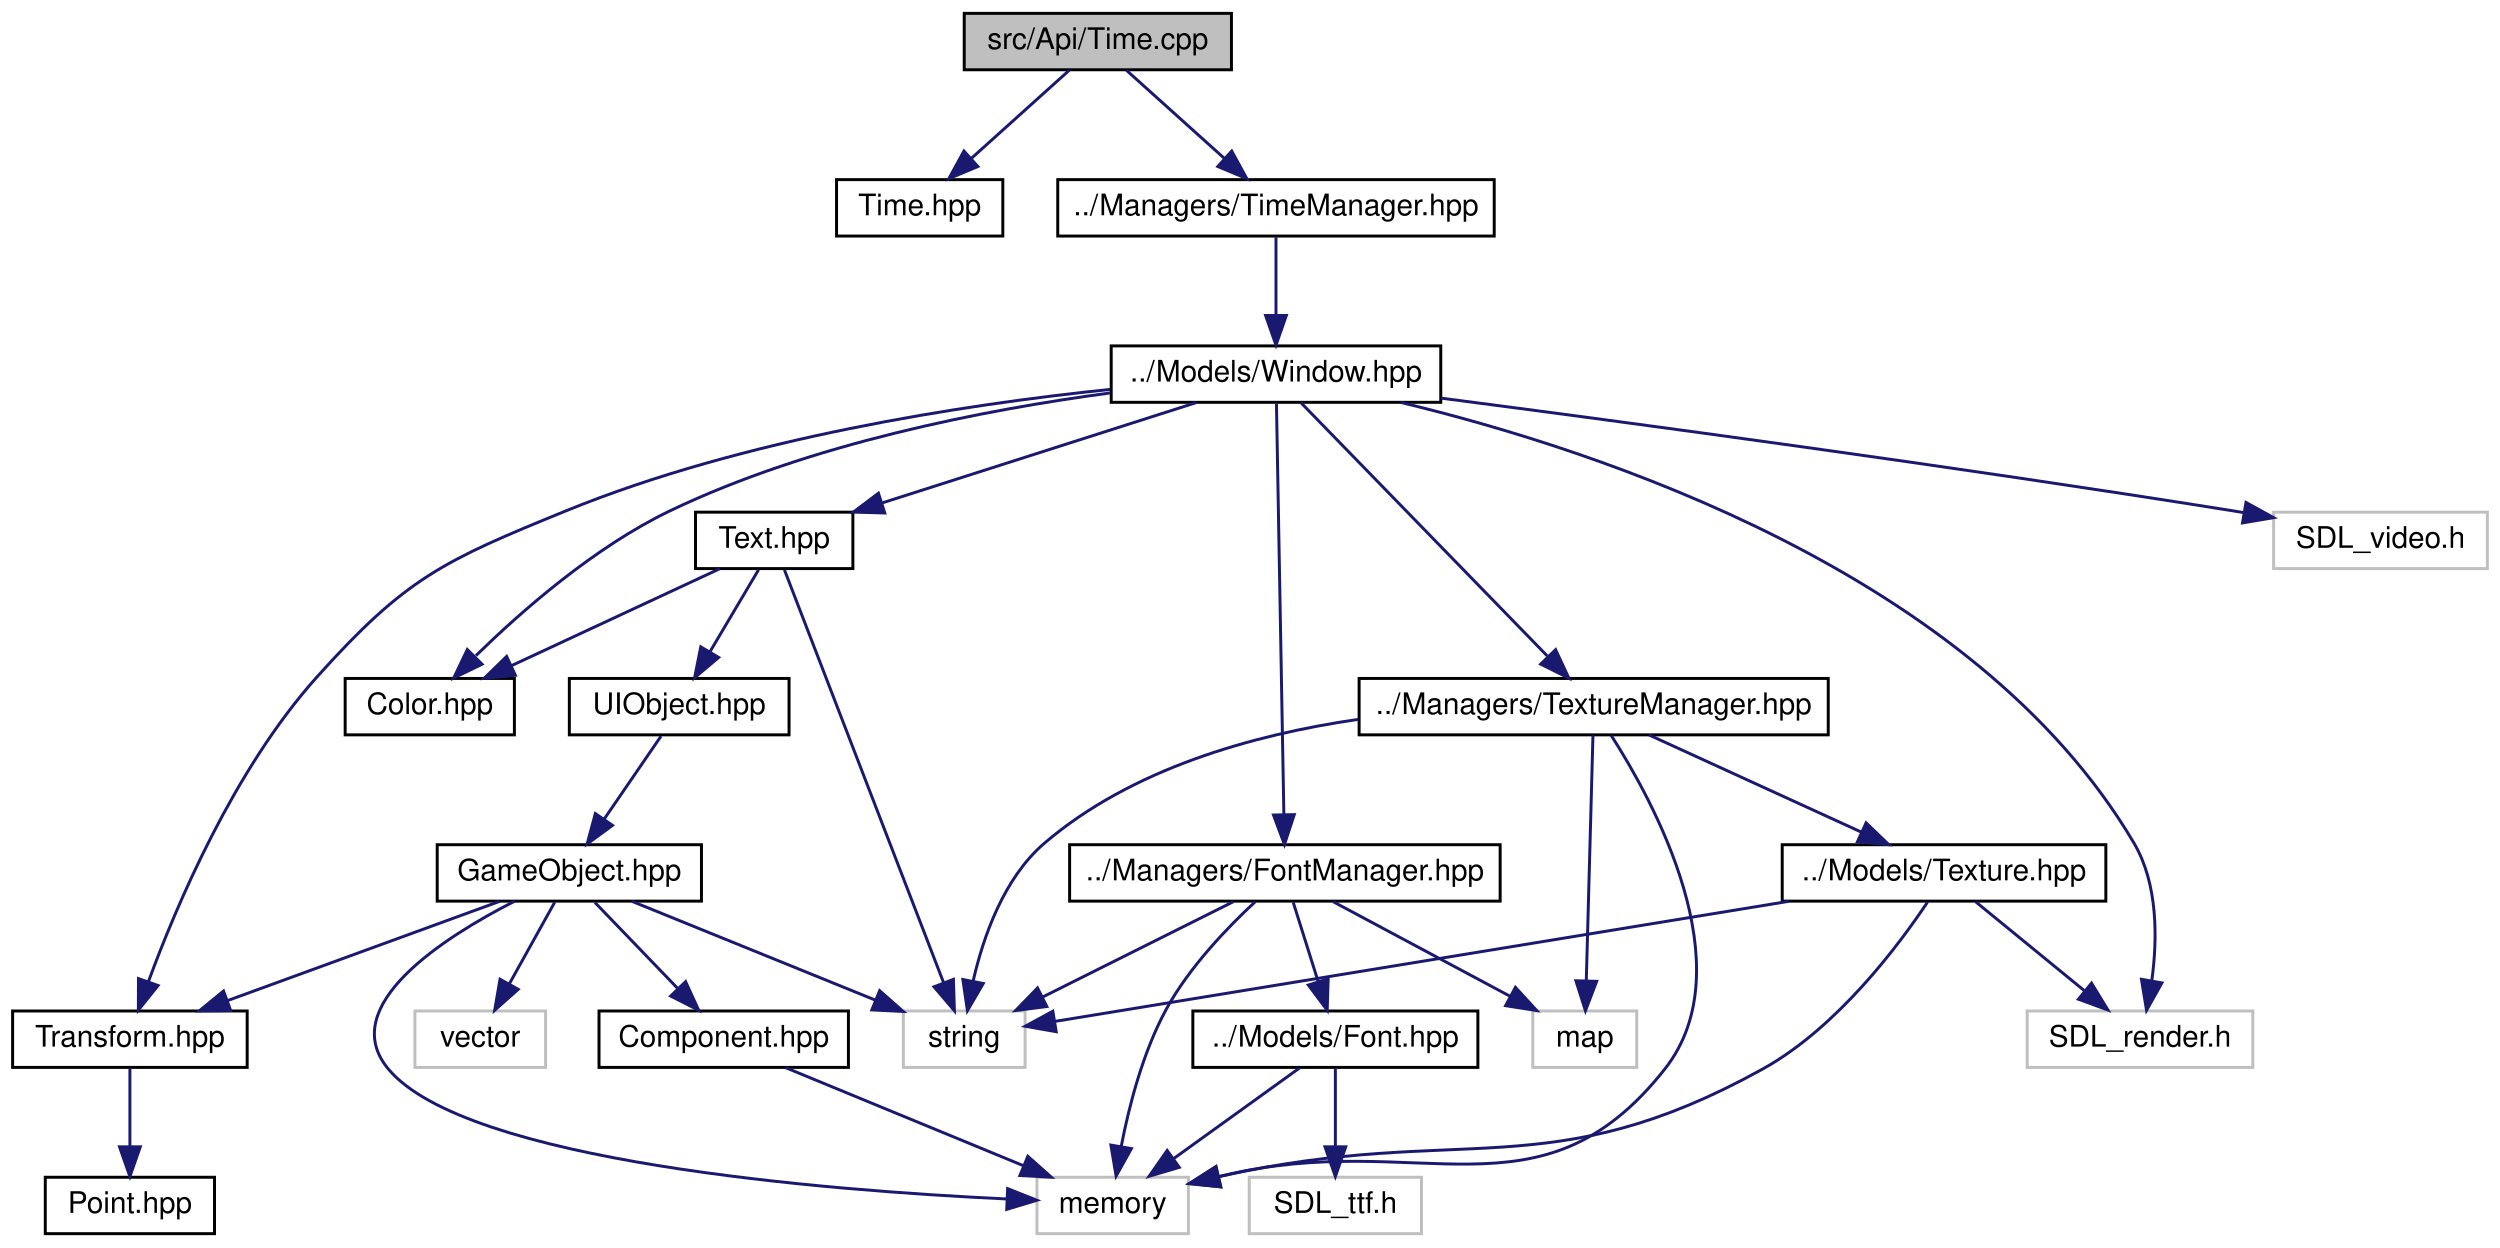
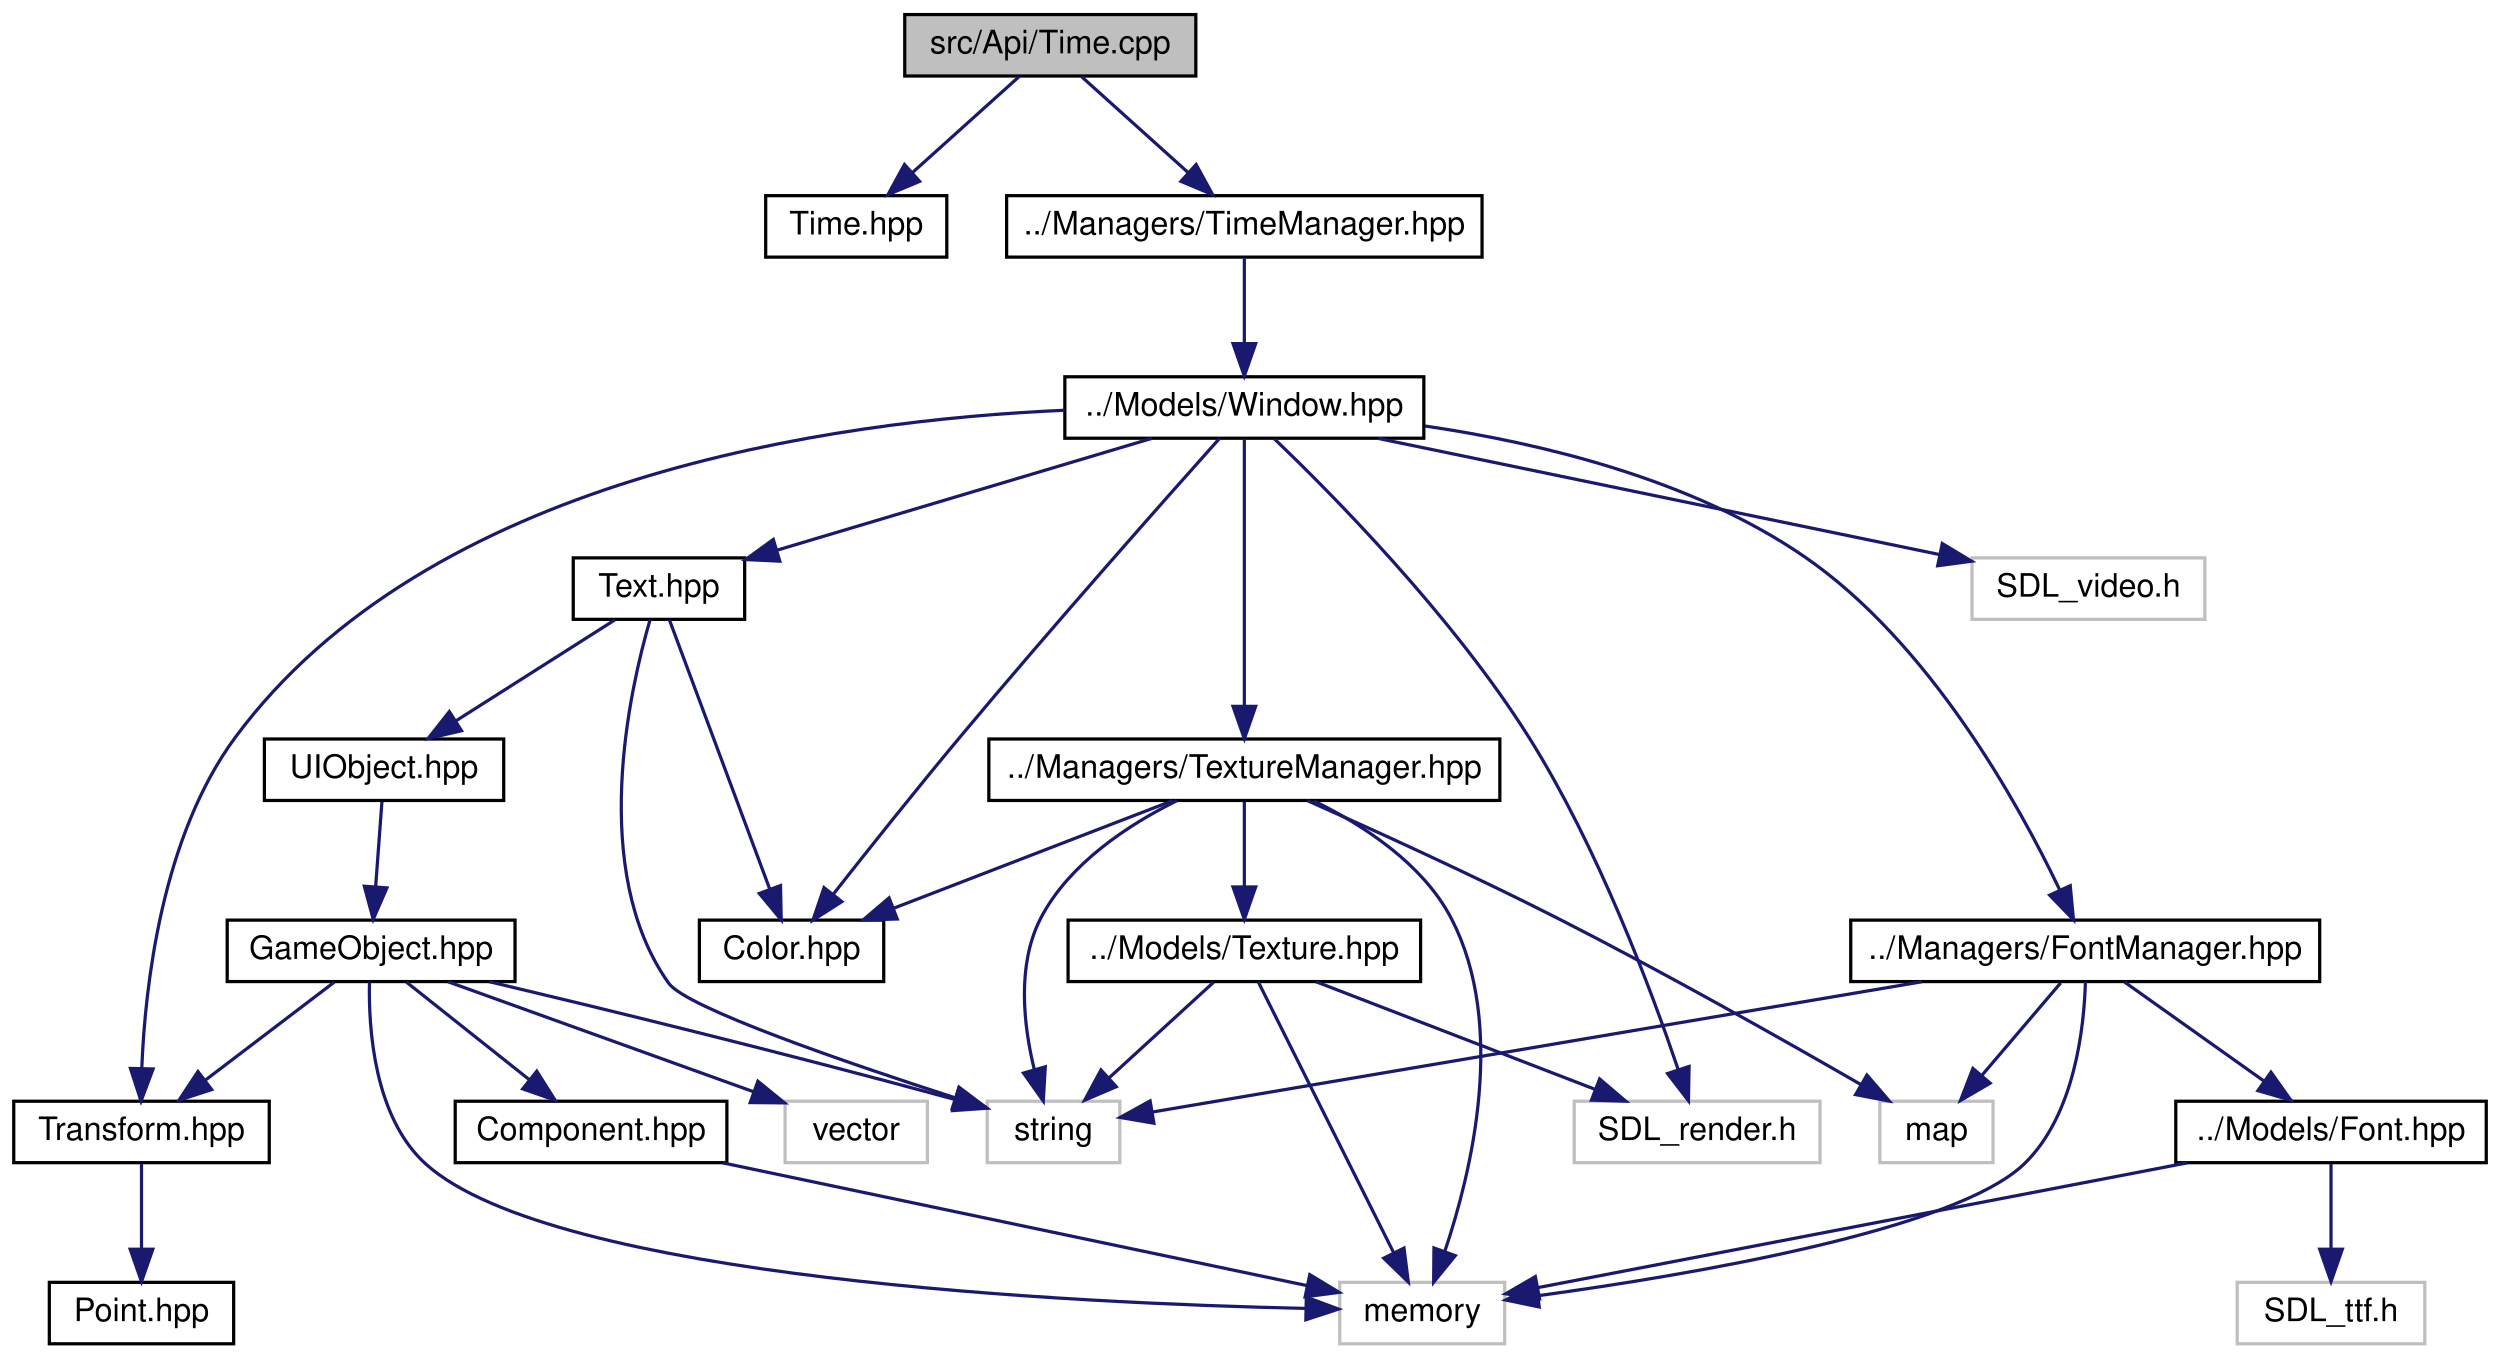
- <svg xmlns="http://www.w3.org/2000/svg" xmlns:xlink="http://www.w3.org/1999/xlink" width="842pt" height="420pt" viewBox="0.00 0.00 841.50 420.00">
+ <svg xmlns="http://www.w3.org/2000/svg" xmlns:xlink="http://www.w3.org/1999/xlink" width="773pt" height="420pt" viewBox="0.00 0.00 772.50 420.00">
  <g id="graph0" class="graph" transform="scale(1 1) rotate(0) translate(4 416)">
    <g id="node1" class="node">
      <g id="a_node1">
        <a xlink:title=" ">
-           <polygon fill="#bfbfbf" stroke="black" points="320.5,-392.5 320.5,-411.5 410.5,-411.5 410.5,-392.5 320.5,-392.5" />
-           <text text-anchor="middle" x="365.5" y="-399.5" font-family="Helvetica,sans-Serif" font-size="10.00">src/Api/Time.cpp</text>
+           <polygon fill="#bfbfbf" stroke="black" points="275.5,-392.5 275.5,-411.5 365.5,-411.5 365.5,-392.5 275.5,-392.5" />
+           <text text-anchor="middle" x="320.5" y="-399.5" font-family="Helvetica,sans-Serif" font-size="10.00">src/Api/Time.cpp</text>
        </a>
      </g>
    </g>
    <g id="node2" class="node">
      <g id="a_node2">
        <a xlink:href="Time_8hpp.html" target="_top" xlink:title=" ">
-           <polygon fill="none" stroke="black" points="277.5,-336.5 277.5,-355.5 333.5,-355.5 333.5,-336.5 277.5,-336.5" />
-           <text text-anchor="middle" x="305.5" y="-343.5" font-family="Helvetica,sans-Serif" font-size="10.00">Time.hpp</text>
+           <polygon fill="none" stroke="black" points="232.5,-336.5 232.5,-355.5 288.5,-355.5 288.5,-336.5 232.5,-336.5" />
+           <text text-anchor="middle" x="260.5" y="-343.5" font-family="Helvetica,sans-Serif" font-size="10.00">Time.hpp</text>
        </a>
      </g>
    </g>
    <g id="edge1" class="edge">
-       <path fill="none" stroke="midnightblue" d="M355.86,-392.32C346.99,-384.34 333.63,-372.31 322.89,-362.65" />
-       <polygon fill="midnightblue" stroke="midnightblue" points="325.09,-359.92 315.32,-355.83 320.41,-365.13 325.09,-359.92" />
+       <path fill="none" stroke="midnightblue" d="M310.86,-392.32C301.99,-384.34 288.63,-372.31 277.89,-362.65" />
+       <polygon fill="midnightblue" stroke="midnightblue" points="280.09,-359.92 270.32,-355.83 275.41,-365.13 280.09,-359.92" />
    </g>
    <g id="node3" class="node">
      <g id="a_node3">
        <a xlink:href="TimeManager_8hpp.html" target="_top" xlink:title=" ">
-           <polygon fill="none" stroke="black" points="352,-336.5 352,-355.5 499,-355.5 499,-336.5 352,-336.5" />
-           <text text-anchor="middle" x="425.5" y="-343.5" font-family="Helvetica,sans-Serif" font-size="10.00">../Managers/TimeManager.hpp</text>
+           <polygon fill="none" stroke="black" points="307,-336.5 307,-355.5 454,-355.5 454,-336.5 307,-336.5" />
+           <text text-anchor="middle" x="380.5" y="-343.5" font-family="Helvetica,sans-Serif" font-size="10.00">../Managers/TimeManager.hpp</text>
        </a>
      </g>
    </g>
    <g id="edge2" class="edge">
-       <path fill="none" stroke="midnightblue" d="M375.14,-392.32C384.01,-384.34 397.37,-372.31 408.11,-362.65" />
-       <polygon fill="midnightblue" stroke="midnightblue" points="410.59,-365.13 415.68,-355.83 405.91,-359.92 410.59,-365.13" />
+       <path fill="none" stroke="midnightblue" d="M330.14,-392.32C339.01,-384.34 352.37,-372.31 363.11,-362.65" />
+       <polygon fill="midnightblue" stroke="midnightblue" points="365.59,-365.13 370.68,-355.83 360.91,-359.92 365.59,-365.13" />
    </g>
    <g id="node4" class="node">
      <g id="a_node4">
        <a xlink:href="Window_8hpp.html" target="_top" xlink:title=" ">
-           <polygon fill="none" stroke="black" points="370,-280.5 370,-299.5 481,-299.5 481,-280.5 370,-280.5" />
-           <text text-anchor="middle" x="425.5" y="-287.5" font-family="Helvetica,sans-Serif" font-size="10.00">../Models/Window.hpp</text>
+           <polygon fill="none" stroke="black" points="325,-280.5 325,-299.5 436,-299.5 436,-280.5 325,-280.5" />
+           <text text-anchor="middle" x="380.5" y="-287.5" font-family="Helvetica,sans-Serif" font-size="10.00">../Models/Window.hpp</text>
        </a>
      </g>
    </g>
    <g id="edge3" class="edge">
-       <path fill="none" stroke="midnightblue" d="M425.5,-336.08C425.5,-329.01 425.5,-318.86 425.5,-309.99" />
-       <polygon fill="midnightblue" stroke="midnightblue" points="429,-309.75 425.5,-299.75 422,-309.75 429,-309.75" />
+       <path fill="none" stroke="midnightblue" d="M380.5,-336.08C380.5,-329.01 380.5,-318.86 380.5,-309.99" />
+       <polygon fill="midnightblue" stroke="midnightblue" points="384,-309.75 380.5,-299.75 377,-309.75 384,-309.75" />
    </g>
    <g id="node5" class="node">
      <g id="a_node5">
        <a xlink:href="Color_8hpp.html" target="_top" xlink:title=" ">
-           <polygon fill="none" stroke="black" points="112,-168.5 112,-187.5 169,-187.5 169,-168.5 112,-168.5" />
-           <text text-anchor="middle" x="140.5" y="-175.5" font-family="Helvetica,sans-Serif" font-size="10.00">Color.hpp</text>
+           <polygon fill="none" stroke="black" points="212,-112.5 212,-131.5 269,-131.5 269,-112.5 212,-112.5" />
+           <text text-anchor="middle" x="240.5" y="-119.5" font-family="Helvetica,sans-Serif" font-size="10.00">Color.hpp</text>
        </a>
      </g>
    </g>
    <g id="edge4" class="edge">
-       <path fill="none" stroke="midnightblue" d="M369.57,-283.65C327.26,-277.98 268.6,-266.56 221.5,-244 195.98,-231.78 171.31,-210.11 156.04,-195.18" />
-       <polygon fill="midnightblue" stroke="midnightblue" points="158.11,-192.29 148.57,-187.67 153.14,-197.23 158.11,-192.29" />
+       <path fill="none" stroke="midnightblue" d="M372.84,-280.46C357.41,-263.19 321.57,-222.81 292.5,-188 278.95,-171.78 263.91,-152.88 253.51,-139.65" />
+       <polygon fill="midnightblue" stroke="midnightblue" points="256.04,-137.21 247.12,-131.51 250.54,-141.53 256.04,-137.21" />
    </g>
    <g id="node6" class="node">
      <g id="a_node6">
        <a xlink:href="Text_8hpp.html" target="_top" xlink:title=" ">
-           <polygon fill="none" stroke="black" points="230,-224.5 230,-243.5 283,-243.5 283,-224.5 230,-224.5" />
-           <text text-anchor="middle" x="256.5" y="-231.5" font-family="Helvetica,sans-Serif" font-size="10.00">Text.hpp</text>
+           <polygon fill="none" stroke="black" points="173,-224.5 173,-243.5 226,-243.5 226,-224.5 173,-224.5" />
+           <text text-anchor="middle" x="199.5" y="-231.5" font-family="Helvetica,sans-Serif" font-size="10.00">Text.hpp</text>
        </a>
      </g>
    </g>
    <g id="edge5" class="edge">
-       <path fill="none" stroke="midnightblue" d="M398.72,-280.44C370.17,-271.32 324.77,-256.81 292.96,-246.65" />
-       <polygon fill="midnightblue" stroke="midnightblue" points="293.74,-243.23 283.15,-243.52 291.61,-249.89 293.74,-243.23" />
+       <path fill="none" stroke="midnightblue" d="M351.82,-280.44C320.43,-271.08 270.03,-256.04 235.88,-245.85" />
+       <polygon fill="midnightblue" stroke="midnightblue" points="236.86,-242.49 226.28,-242.99 234.86,-249.2 236.86,-242.49" />
    </g>
    <g id="node11" class="node">
      <g id="a_node11">
        <a xlink:href="Transform_8hpp.html" target="_top" xlink:title=" ">
          <polygon fill="none" stroke="black" points="0,-56.5 0,-75.5 79,-75.5 79,-56.5 0,-56.5" />
          <text text-anchor="middle" x="39.5" y="-63.5" font-family="Helvetica,sans-Serif" font-size="10.00">Transform.hpp</text>
        </a>
      </g>
    </g>
    <g id="edge17" class="edge">
-       <path fill="none" stroke="midnightblue" d="M369.62,-284.85C320.01,-279.7 246.32,-268.38 186.5,-244 144.95,-227.06 132.47,-221.39 102.5,-188 74.4,-156.69 54.97,-110.58 45.7,-85.28" />
-       <polygon fill="midnightblue" stroke="midnightblue" points="48.99,-84.07 42.35,-75.81 42.39,-86.41 48.99,-84.07" />
+       <path fill="none" stroke="midnightblue" d="M324.97,-289.15C252.49,-285.99 127.91,-268.34 68.5,-188 45.78,-157.27 40.61,-111.23 39.59,-85.71" />
+       <polygon fill="midnightblue" stroke="midnightblue" points="43.08,-85.48 39.36,-75.56 36.09,-85.64 43.08,-85.48" />
    </g>
    <g id="node15" class="node">
      <g id="a_node15">
        <a xlink:href="FontManager_8hpp.html" target="_top" xlink:title=" ">
-           <polygon fill="none" stroke="black" points="356,-112.5 356,-131.5 501,-131.5 501,-112.5 356,-112.5" />
-           <text text-anchor="middle" x="428.5" y="-119.5" font-family="Helvetica,sans-Serif" font-size="10.00">../Managers/FontManager.hpp</text>
+           <polygon fill="none" stroke="black" points="568,-112.5 568,-131.5 713,-131.5 713,-112.5 568,-112.5" />
+           <text text-anchor="middle" x="640.5" y="-119.5" font-family="Helvetica,sans-Serif" font-size="10.00">../Managers/FontManager.hpp</text>
        </a>
      </g>
    </g>
    <g id="edge18" class="edge">
-       <path fill="none" stroke="midnightblue" d="M425.66,-280.08C426.13,-253.95 427.52,-177.21 428.16,-141.58" />
-       <polygon fill="midnightblue" stroke="midnightblue" points="431.66,-141.63 428.35,-131.57 424.66,-141.5 431.66,-141.63" />
+       <path fill="none" stroke="midnightblue" d="M436.35,-284.28C472.38,-278.99 518.82,-267.78 553.5,-244 592.31,-217.39 619.88,-167.53 632.6,-140.87" />
+       <polygon fill="midnightblue" stroke="midnightblue" points="635.87,-142.14 636.87,-131.6 629.51,-139.22 635.87,-142.14" />
    </g>
    <g id="node19" class="node">
      <g id="a_node19">
        <a xlink:href="TextureManager_8hpp.html" target="_top" xlink:title=" ">
-           <polygon fill="none" stroke="black" points="453.5,-168.5 453.5,-187.5 611.5,-187.5 611.5,-168.5 453.5,-168.5" />
-           <text text-anchor="middle" x="532.5" y="-175.5" font-family="Helvetica,sans-Serif" font-size="10.00">../Managers/TextureManager.hpp</text>
+           <polygon fill="none" stroke="black" points="301.5,-168.5 301.5,-187.5 459.5,-187.5 459.5,-168.5 301.5,-168.5" />
+           <text text-anchor="middle" x="380.5" y="-175.5" font-family="Helvetica,sans-Serif" font-size="10.00">../Managers/TextureManager.hpp</text>
        </a>
      </g>
    </g>
    <g id="edge25" class="edge">
-       <path fill="none" stroke="midnightblue" d="M433.9,-280.37C451.79,-261.97 493.91,-218.67 516.89,-195.05" />
-       <polygon fill="midnightblue" stroke="midnightblue" points="519.68,-197.2 524.14,-187.59 514.66,-192.32 519.68,-197.2" />
+       <path fill="none" stroke="midnightblue" d="M380.5,-280.37C380.5,-262.62 380.5,-221.67 380.5,-197.6" />
+       <polygon fill="midnightblue" stroke="midnightblue" points="384,-197.59 380.5,-187.59 377,-197.59 384,-197.59" />
    </g>
    <g id="node21" class="node">
      <g id="a_node21">
        <a xlink:title=" ">
-           <polygon fill="none" stroke="#bfbfbf" points="678.5,-56.5 678.5,-75.5 754.5,-75.5 754.5,-56.5 678.5,-56.5" />
-           <text text-anchor="middle" x="716.5" y="-63.5" font-family="Helvetica,sans-Serif" font-size="10.00">SDL_render.h</text>
-         </a>
-       </g>
-     </g>
-     <g id="edge33" class="edge">
-       <path fill="none" stroke="midnightblue" d="M467.49,-280.47C533.85,-264.48 660.9,-223.03 714.5,-132 722.64,-118.17 722.36,-99.65 720.5,-85.92" />
-       <polygon fill="midnightblue" stroke="midnightblue" points="723.88,-84.96 718.71,-75.72 716.99,-86.17 723.88,-84.96" />
+           <polygon fill="none" stroke="#bfbfbf" points="482.5,-56.5 482.5,-75.5 558.5,-75.5 558.5,-56.5 482.5,-56.5" />
+           <text text-anchor="middle" x="520.5" y="-63.5" font-family="Helvetica,sans-Serif" font-size="10.00">SDL_render.h</text>
+         </a>
+       </g>
+     </g>
+     <g id="edge34" class="edge">
+       <path fill="none" stroke="midnightblue" d="M389.79,-280.31C407.12,-263.71 444.73,-225.8 468.5,-188 489.82,-154.09 506.31,-109.93 514.6,-85.43" />
+       <polygon fill="midnightblue" stroke="midnightblue" points="518.01,-86.25 517.82,-75.66 511.36,-84.06 518.01,-86.25" />
    </g>
    <g id="node22" class="node">
      <g id="a_node22">
        <a xlink:title=" ">
-           <polygon fill="none" stroke="#bfbfbf" points="761.5,-224.5 761.5,-243.5 833.5,-243.5 833.5,-224.5 761.5,-224.5" />
-           <text text-anchor="middle" x="797.5" y="-231.5" font-family="Helvetica,sans-Serif" font-size="10.00">SDL_video.h</text>
-         </a>
-       </g>
-     </g>
-     <g id="edge34" class="edge">
-       <path fill="none" stroke="midnightblue" d="M481.15,-281.9C545.42,-273.54 654.28,-258.9 747.5,-244 748.77,-243.8 750.07,-243.59 751.37,-243.37" />
-       <polygon fill="midnightblue" stroke="midnightblue" points="752.2,-246.78 761.48,-241.66 751.03,-239.88 752.2,-246.78" />
+           <polygon fill="none" stroke="#bfbfbf" points="605.5,-224.5 605.5,-243.5 677.5,-243.5 677.5,-224.5 605.5,-224.5" />
+           <text text-anchor="middle" x="641.5" y="-231.5" font-family="Helvetica,sans-Serif" font-size="10.00">SDL_video.h</text>
+         </a>
+       </g>
+     </g>
+     <g id="edge35" class="edge">
+       <path fill="none" stroke="midnightblue" d="M421.86,-280.44C469.09,-270.67 546.18,-254.72 595.34,-244.55" />
+       <polygon fill="midnightblue" stroke="midnightblue" points="596.3,-247.93 605.38,-242.47 594.88,-241.07 596.3,-247.93" />
    </g>
    <g id="edge15" class="edge">
-       <path fill="none" stroke="midnightblue" d="M238.12,-224.44C219.28,-215.68 189.77,-201.94 168.12,-191.86" />
-       <polygon fill="midnightblue" stroke="midnightblue" points="169.34,-188.56 158.79,-187.52 166.38,-194.91 169.34,-188.56" />
+       <path fill="none" stroke="midnightblue" d="M202.72,-224.37C209.36,-206.54 224.74,-165.3 233.69,-141.27" />
+       <polygon fill="midnightblue" stroke="midnightblue" points="237.08,-142.18 237.3,-131.59 230.53,-139.74 237.08,-142.18" />
    </g>
    <g id="node7" class="node">
      <g id="a_node7">
        <a xlink:href="UIObject_8hpp.html" target="_top" xlink:title=" ">
-           <polygon fill="none" stroke="black" points="187.5,-168.5 187.5,-187.5 261.5,-187.5 261.5,-168.5 187.5,-168.5" />
-           <text text-anchor="middle" x="224.5" y="-175.5" font-family="Helvetica,sans-Serif" font-size="10.00">UIObject.hpp</text>
+           <polygon fill="none" stroke="black" points="77.5,-168.5 77.5,-187.5 151.5,-187.5 151.5,-168.5 77.5,-168.5" />
+           <text text-anchor="middle" x="114.5" y="-175.5" font-family="Helvetica,sans-Serif" font-size="10.00">UIObject.hpp</text>
        </a>
      </g>
    </g>
    <g id="edge6" class="edge">
-       <path fill="none" stroke="midnightblue" d="M251.22,-224.08C246.79,-216.61 240.34,-205.72 234.88,-196.52" />
-       <polygon fill="midnightblue" stroke="midnightblue" points="237.79,-194.57 229.69,-187.75 231.77,-198.14 237.79,-194.57" />
+       <path fill="none" stroke="midnightblue" d="M185.84,-224.32C172.58,-215.9 152.23,-202.97 136.65,-193.07" />
+       <polygon fill="midnightblue" stroke="midnightblue" points="138.44,-190.06 128.12,-187.65 134.69,-195.97 138.44,-190.06" />
    </g>
    <g id="node13" class="node">
      <g id="a_node13">
        <a xlink:title=" ">
-           <polygon fill="none" stroke="#bfbfbf" points="300,-56.5 300,-75.5 341,-75.5 341,-56.5 300,-56.5" />
-           <text text-anchor="middle" x="320.5" y="-63.5" font-family="Helvetica,sans-Serif" font-size="10.00">string</text>
+           <polygon fill="none" stroke="#bfbfbf" points="301,-56.5 301,-75.5 342,-75.5 342,-56.5 301,-56.5" />
+           <text text-anchor="middle" x="321.5" y="-63.5" font-family="Helvetica,sans-Serif" font-size="10.00">string</text>
        </a>
      </g>
    </g>
    <g id="edge16" class="edge">
-       <path fill="none" stroke="midnightblue" d="M259.94,-224.08C270.06,-197.83 299.86,-120.55 313.52,-85.12" />
-       <polygon fill="midnightblue" stroke="midnightblue" points="316.86,-86.16 317.2,-75.57 310.33,-83.64 316.86,-86.16" />
+       <path fill="none" stroke="midnightblue" d="M196.75,-224.38C190.52,-203.04 177.7,-146.96 202.5,-112 207.87,-104.43 257.5,-87.4 290.95,-76.59" />
+       <polygon fill="midnightblue" stroke="midnightblue" points="292.29,-79.84 300.74,-73.46 290.15,-73.17 292.29,-79.84" />
    </g>
    <g id="node8" class="node">
      <g id="a_node8">
        <a xlink:href="GameObject_8hpp.html" target="_top" xlink:title=" ">
-           <polygon fill="none" stroke="black" points="143,-112.5 143,-131.5 232,-131.5 232,-112.5 143,-112.5" />
-           <text text-anchor="middle" x="187.5" y="-119.5" font-family="Helvetica,sans-Serif" font-size="10.00">GameObject.hpp</text>
+           <polygon fill="none" stroke="black" points="66,-112.5 66,-131.5 155,-131.5 155,-112.5 66,-112.5" />
+           <text text-anchor="middle" x="110.5" y="-119.5" font-family="Helvetica,sans-Serif" font-size="10.00">GameObject.hpp</text>
        </a>
      </g>
    </g>
    <g id="edge7" class="edge">
-       <path fill="none" stroke="midnightblue" d="M218.39,-168.08C213.22,-160.53 205.65,-149.49 199.31,-140.23" />
-       <polygon fill="midnightblue" stroke="midnightblue" points="202.04,-138.02 193.5,-131.75 196.26,-141.98 202.04,-138.02" />
+       <path fill="none" stroke="midnightblue" d="M113.84,-168.08C113.32,-161.01 112.56,-150.86 111.91,-141.99" />
+       <polygon fill="midnightblue" stroke="midnightblue" points="115.38,-141.47 111.15,-131.75 108.4,-141.98 115.38,-141.47" />
    </g>
    <g id="node9" class="node">
      <g id="a_node9">
        <a xlink:href="Component_8hpp.html" target="_top" xlink:title=" ">
-           <polygon fill="none" stroke="black" points="197.5,-56.5 197.5,-75.5 281.5,-75.5 281.5,-56.5 197.5,-56.5" />
-           <text text-anchor="middle" x="239.5" y="-63.5" font-family="Helvetica,sans-Serif" font-size="10.00">Component.hpp</text>
+           <polygon fill="none" stroke="black" points="136.5,-56.5 136.5,-75.5 220.5,-75.5 220.5,-56.5 136.5,-56.5" />
+           <text text-anchor="middle" x="178.5" y="-63.5" font-family="Helvetica,sans-Serif" font-size="10.00">Component.hpp</text>
        </a>
      </g>
    </g>
    <g id="edge8" class="edge">
-       <path fill="none" stroke="midnightblue" d="M196.09,-112.08C203.66,-104.22 214.88,-92.57 224.01,-83.08" />
-       <polygon fill="midnightblue" stroke="midnightblue" points="226.66,-85.38 231.07,-75.75 221.62,-80.53 226.66,-85.38" />
+       <path fill="none" stroke="midnightblue" d="M121.43,-112.32C131.67,-104.18 147.22,-91.84 159.5,-82.09" />
+       <polygon fill="midnightblue" stroke="midnightblue" points="161.72,-84.79 167.38,-75.83 157.37,-79.31 161.72,-84.79" />
    </g>
    <g id="node10" class="node">
      <g id="a_node10">
        <a xlink:title=" ">
-           <polygon fill="none" stroke="#bfbfbf" points="345,-0.5 345,-19.5 396,-19.5 396,-0.5 345,-0.5" />
-           <text text-anchor="middle" x="370.5" y="-7.5" font-family="Helvetica,sans-Serif" font-size="10.00">memory</text>
+           <polygon fill="none" stroke="#bfbfbf" points="410,-0.5 410,-19.5 461,-19.5 461,-0.5 410,-0.5" />
+           <text text-anchor="middle" x="435.5" y="-7.5" font-family="Helvetica,sans-Serif" font-size="10.00">memory</text>
        </a>
      </g>
    </g>
    <g id="edge14" class="edge">
-       <path fill="none" stroke="midnightblue" d="M169.05,-112.47C145.25,-100.33 108.88,-77.17 126.5,-56 152.56,-24.69 273.31,-15.08 334.6,-12.2" />
-       <polygon fill="midnightblue" stroke="midnightblue" points="335.12,-15.68 344.96,-11.75 334.82,-8.69 335.12,-15.68" />
+       <path fill="none" stroke="midnightblue" d="M109.99,-112.32C109.68,-98.23 111.33,-70.47 127.5,-56 167.03,-20.62 327.1,-13.04 399.56,-11.43" />
+       <polygon fill="midnightblue" stroke="midnightblue" points="399.66,-14.93 409.59,-11.23 399.52,-7.93 399.66,-14.93" />
    </g>
    <g id="edge10" class="edge">
-       <path fill="none" stroke="midnightblue" d="M164.05,-112.44C139.37,-103.44 100.31,-89.19 72.52,-79.05" />
-       <polygon fill="midnightblue" stroke="midnightblue" points="73.44,-75.66 62.84,-75.52 71.04,-82.23 73.44,-75.66" />
+       <path fill="none" stroke="midnightblue" d="M99.09,-112.32C88.39,-104.18 72.16,-91.84 59.34,-82.09" />
+       <polygon fill="midnightblue" stroke="midnightblue" points="61.19,-79.1 51.11,-75.83 56.96,-84.67 61.19,-79.1" />
    </g>
    <g id="edge12" class="edge">
-       <path fill="none" stroke="midnightblue" d="M208.57,-112.44C230.69,-103.46 265.64,-89.27 290.6,-79.14" />
-       <polygon fill="midnightblue" stroke="midnightblue" points="292.01,-82.34 299.96,-75.34 289.38,-75.86 292.01,-82.34" />
+       <path fill="none" stroke="midnightblue" d="M147.03,-112.46C181.68,-104.24 235.41,-91.18 291.18,-75.99" />
+       <polygon fill="midnightblue" stroke="midnightblue" points="292.16,-79.35 300.88,-73.33 290.31,-72.6 292.16,-79.35" />
    </g>
    <g id="node14" class="node">
      <g id="a_node14">
        <a xlink:title=" ">
-           <polygon fill="none" stroke="#bfbfbf" points="135.5,-56.5 135.5,-75.5 179.5,-75.5 179.5,-56.5 135.5,-56.5" />
-           <text text-anchor="middle" x="157.5" y="-63.5" font-family="Helvetica,sans-Serif" font-size="10.00">vector</text>
+           <polygon fill="none" stroke="#bfbfbf" points="238.5,-56.5 238.5,-75.5 282.5,-75.5 282.5,-56.5 238.5,-56.5" />
+           <text text-anchor="middle" x="260.5" y="-63.5" font-family="Helvetica,sans-Serif" font-size="10.00">vector</text>
        </a>
      </g>
    </g>
    <g id="edge13" class="edge">
-       <path fill="none" stroke="midnightblue" d="M182.55,-112.08C178.4,-104.61 172.35,-93.72 167.23,-84.52" />
-       <polygon fill="midnightblue" stroke="midnightblue" points="170.28,-82.79 162.36,-75.75 164.16,-86.19 170.28,-82.79" />
+       <path fill="none" stroke="midnightblue" d="M134.27,-112.44C159.84,-103.24 200.62,-88.56 228.88,-78.38" />
+       <polygon fill="midnightblue" stroke="midnightblue" points="230.09,-81.67 238.31,-74.99 227.72,-75.08 230.09,-81.67" />
    </g>
    <g id="edge9" class="edge">
-       <path fill="none" stroke="midnightblue" d="M260.26,-56.44C281.82,-47.56 315.76,-33.56 340.29,-23.45" />
-       <polygon fill="midnightblue" stroke="midnightblue" points="341.93,-26.56 349.84,-19.52 339.26,-20.09 341.93,-26.56" />
+       <path fill="none" stroke="midnightblue" d="M219.22,-56.44C269.07,-45.97 352.66,-28.41 400,-18.46" />
+       <polygon fill="midnightblue" stroke="midnightblue" points="400.74,-21.88 409.81,-16.4 399.3,-15.03 400.74,-21.88" />
    </g>
    <g id="node12" class="node">
      <g id="a_node12">
        <a xlink:href="Point_8hpp.html" target="_top" xlink:title=" ">
          <polygon fill="none" stroke="black" points="11,-0.5 11,-19.5 68,-19.5 68,-0.5 11,-0.5" />
          <text text-anchor="middle" x="39.5" y="-7.5" font-family="Helvetica,sans-Serif" font-size="10.00">Point.hpp</text>
        </a>
      </g>
    </g>
    <g id="edge11" class="edge">
      <path fill="none" stroke="midnightblue" d="M39.5,-56.08C39.5,-49.01 39.5,-38.86 39.5,-29.99" />
      <polygon fill="midnightblue" stroke="midnightblue" points="43,-29.75 39.5,-19.75 36,-29.75 43,-29.75" />
    </g>
    <g id="edge23" class="edge">
-       <path fill="none" stroke="midnightblue" d="M418.53,-112.32C409.44,-103.9 396.29,-90.32 388.5,-76 380.63,-61.54 375.97,-43.35 373.38,-29.89" />
-       <polygon fill="midnightblue" stroke="midnightblue" points="376.8,-29.15 371.65,-19.89 369.9,-30.34 376.8,-29.15" />
+       <path fill="none" stroke="midnightblue" d="M640.56,-112.46C640.18,-98.57 637.32,-71.1 621.5,-56 600.17,-35.65 519.02,-21.89 471.24,-15.36" />
+       <polygon fill="midnightblue" stroke="midnightblue" points="471.68,-11.89 461.3,-14.04 470.75,-18.83 471.68,-11.89" />
    </g>
    <g id="edge24" class="edge">
-       <path fill="none" stroke="midnightblue" d="M411.15,-112.32C393.83,-103.66 366.98,-90.24 347,-80.25" />
-       <polygon fill="midnightblue" stroke="midnightblue" points="348.32,-77 337.81,-75.65 345.19,-83.26 348.32,-77" />
+       <path fill="none" stroke="midnightblue" d="M589.95,-112.44C523.08,-101.12 407.28,-81.52 352.25,-72.2" />
+       <polygon fill="midnightblue" stroke="midnightblue" points="352.53,-68.7 342.08,-70.48 351.36,-75.6 352.53,-68.7" />
    </g>
    <g id="node16" class="node">
      <g id="a_node16">
        <a xlink:href="Font_8hpp.html" target="_top" xlink:title=" ">
-           <polygon fill="none" stroke="black" points="397.5,-56.5 397.5,-75.5 493.5,-75.5 493.5,-56.5 397.5,-56.5" />
-           <text text-anchor="middle" x="445.5" y="-63.5" font-family="Helvetica,sans-Serif" font-size="10.00">../Models/Font.hpp</text>
+           <polygon fill="none" stroke="black" points="668.5,-56.5 668.5,-75.5 764.5,-75.5 764.5,-56.5 668.5,-56.5" />
+           <text text-anchor="middle" x="716.5" y="-63.5" font-family="Helvetica,sans-Serif" font-size="10.00">../Models/Font.hpp</text>
        </a>
      </g>
    </g>
    <g id="edge19" class="edge">
-       <path fill="none" stroke="midnightblue" d="M431.31,-112.08C433.58,-104.85 436.87,-94.41 439.71,-85.4" />
-       <polygon fill="midnightblue" stroke="midnightblue" points="443.08,-86.34 442.75,-75.75 436.4,-84.24 443.08,-86.34" />
+       <path fill="none" stroke="midnightblue" d="M652.71,-112.32C664.28,-104.11 681.88,-91.6 695.66,-81.81" />
+       <polygon fill="midnightblue" stroke="midnightblue" points="697.94,-84.48 704.07,-75.83 693.89,-78.77 697.94,-84.48" />
    </g>
    <g id="node18" class="node">
      <g id="a_node18">
        <a xlink:title=" ">
-           <polygon fill="none" stroke="#bfbfbf" points="512,-56.5 512,-75.5 547,-75.5 547,-56.5 512,-56.5" />
-           <text text-anchor="middle" x="529.5" y="-63.5" font-family="Helvetica,sans-Serif" font-size="10.00">map</text>
+           <polygon fill="none" stroke="#bfbfbf" points="577,-56.5 577,-75.5 612,-75.5 612,-56.5 577,-56.5" />
+           <text text-anchor="middle" x="594.5" y="-63.5" font-family="Helvetica,sans-Serif" font-size="10.00">map</text>
        </a>
      </g>
    </g>
    <g id="edge22" class="edge">
-       <path fill="none" stroke="midnightblue" d="M444.73,-112.32C460.85,-103.7 485.8,-90.36 504.46,-80.39" />
-       <polygon fill="midnightblue" stroke="midnightblue" points="506.14,-83.46 513.31,-75.65 502.84,-77.28 506.14,-83.46" />
+       <path fill="none" stroke="midnightblue" d="M632.9,-112.08C626.27,-104.3 616.48,-92.8 608.44,-83.37" />
+       <polygon fill="midnightblue" stroke="midnightblue" points="611.1,-81.09 601.95,-75.75 605.77,-85.63 611.1,-81.09" />
    </g>
    <g id="edge21" class="edge">
-       <path fill="none" stroke="midnightblue" d="M433.45,-56.32C422.04,-48.11 404.67,-35.6 391.07,-25.81" />
-       <polygon fill="midnightblue" stroke="midnightblue" points="392.93,-22.84 382.77,-19.83 388.84,-28.52 392.93,-22.84" />
+       <path fill="none" stroke="midnightblue" d="M671.97,-56.44C616.38,-45.76 522.38,-27.7 471.24,-17.87" />
+       <polygon fill="midnightblue" stroke="midnightblue" points="471.79,-14.41 461.31,-15.96 470.47,-21.28 471.79,-14.41" />
    </g>
    <g id="node17" class="node">
      <g id="a_node17">
        <a xlink:title=" ">
-           <polygon fill="none" stroke="#bfbfbf" points="416.5,-0.5 416.5,-19.5 474.5,-19.5 474.5,-0.5 416.5,-0.5" />
-           <text text-anchor="middle" x="445.5" y="-7.5" font-family="Helvetica,sans-Serif" font-size="10.00">SDL_ttf.h</text>
+           <polygon fill="none" stroke="#bfbfbf" points="687.5,-0.5 687.5,-19.5 745.5,-19.5 745.5,-0.5 687.5,-0.5" />
+           <text text-anchor="middle" x="716.5" y="-7.5" font-family="Helvetica,sans-Serif" font-size="10.00">SDL_ttf.h</text>
        </a>
      </g>
    </g>
    <g id="edge20" class="edge">
-       <path fill="none" stroke="midnightblue" d="M445.5,-56.08C445.5,-49.01 445.5,-38.86 445.5,-29.99" />
-       <polygon fill="midnightblue" stroke="midnightblue" points="449,-29.75 445.5,-19.75 442,-29.75 449,-29.75" />
+       <path fill="none" stroke="midnightblue" d="M716.5,-56.08C716.5,-49.01 716.5,-38.86 716.5,-29.99" />
+       <polygon fill="midnightblue" stroke="midnightblue" points="720,-29.75 716.5,-19.75 713,-29.75 720,-29.75" />
+     </g>
+     <g id="edge30" class="edge">
+       <path fill="none" stroke="midnightblue" d="M358.32,-168.44C335.07,-159.48 298.35,-145.31 272.08,-135.18" />
+       <polygon fill="midnightblue" stroke="midnightblue" points="273.17,-131.85 262.58,-131.52 270.65,-138.38 273.17,-131.85" />
+     </g>
+     <g id="edge32" class="edge">
+       <path fill="none" stroke="midnightblue" d="M401.98,-168.36C416.89,-161.09 435.61,-149.12 444.5,-132 461.67,-98.94 450.82,-53.82 442.48,-29.07" />
+       <polygon fill="midnightblue" stroke="midnightblue" points="445.72,-27.75 439.03,-19.53 439.13,-30.13 445.72,-27.75" />
+     </g>
+     <g id="edge33" class="edge">
+       <path fill="none" stroke="midnightblue" d="M359.65,-168.43C344.92,-161.13 326.3,-149.09 317.5,-132 310.07,-117.56 312.24,-98.87 315.57,-85.24" />
+       <polygon fill="midnightblue" stroke="midnightblue" points="318.95,-86.14 318.33,-75.57 312.22,-84.22 318.95,-86.14" />
    </g>
    <g id="edge31" class="edge">
-       <path fill="none" stroke="midnightblue" d="M538.41,-168.3C552.24,-146.78 583.52,-90.33 556.5,-56 514.36,-2.47 473.71,-36.05 407.5,-20 407.05,-19.89 406.6,-19.78 406.14,-19.67" />
-       <polygon fill="midnightblue" stroke="midnightblue" points="406.92,-16.26 396.38,-17.3 405.27,-23.06 406.92,-16.26" />
-     </g>
-     <g id="edge32" class="edge">
-       <path fill="none" stroke="midnightblue" d="M453.17,-173.71C417.35,-168.51 376.63,-156.93 347.5,-132 333.74,-120.22 326.86,-100.29 323.51,-85.6" />
-       <polygon fill="midnightblue" stroke="midnightblue" points="326.91,-84.76 321.58,-75.61 320.04,-86.09 326.91,-84.76" />
-     </g>
-     <g id="edge30" class="edge">
-       <path fill="none" stroke="midnightblue" d="M532.26,-168.37C531.78,-150.62 530.66,-109.67 530.01,-85.6" />
-       <polygon fill="midnightblue" stroke="midnightblue" points="533.51,-85.49 529.73,-75.59 526.51,-85.68 533.51,-85.49" />
+       <path fill="none" stroke="midnightblue" d="M400.02,-168.44C419.76,-159.68 451.03,-145.47 477.5,-132 510.44,-115.23 547.63,-94.21 571.06,-80.69" />
+       <polygon fill="midnightblue" stroke="midnightblue" points="573.01,-83.6 579.91,-75.56 569.5,-77.54 573.01,-83.6" />
    </g>
    <g id="node20" class="node">
      <g id="a_node20">
        <a xlink:href="Texture_8hpp.html" target="_top" xlink:title=" ">
-           <polygon fill="none" stroke="black" points="596,-112.5 596,-131.5 705,-131.5 705,-112.5 596,-112.5" />
-           <text text-anchor="middle" x="650.5" y="-119.5" font-family="Helvetica,sans-Serif" font-size="10.00">../Models/Texture.hpp</text>
+           <polygon fill="none" stroke="black" points="326,-112.5 326,-131.5 435,-131.5 435,-112.5 326,-112.5" />
+           <text text-anchor="middle" x="380.5" y="-119.5" font-family="Helvetica,sans-Serif" font-size="10.00">../Models/Texture.hpp</text>
        </a>
      </g>
    </g>
    <g id="edge26" class="edge">
-       <path fill="none" stroke="midnightblue" d="M551.2,-168.44C570.44,-159.64 600.65,-145.81 622.7,-135.72" />
-       <polygon fill="midnightblue" stroke="midnightblue" points="624.25,-138.86 631.89,-131.52 621.34,-132.5 624.25,-138.86" />
+       <path fill="none" stroke="midnightblue" d="M380.5,-168.08C380.5,-161.01 380.5,-150.86 380.5,-141.99" />
+       <polygon fill="midnightblue" stroke="midnightblue" points="384,-141.75 380.5,-131.75 377,-141.75 384,-141.75" />
    </g>
    <g id="edge28" class="edge">
-       <path fill="none" stroke="midnightblue" d="M644.96,-112.21C635.47,-97.95 614.67,-69.96 589.5,-56 517.38,-16.02 488.02,-37.75 407.5,-20 407.05,-19.9 406.59,-19.8 406.14,-19.7" />
-       <polygon fill="midnightblue" stroke="midnightblue" points="406.87,-16.28 396.34,-17.44 405.3,-23.1 406.87,-16.28" />
+       <path fill="none" stroke="midnightblue" d="M384.82,-112.37C393.81,-94.38 414.72,-52.55 426.69,-28.63" />
+       <polygon fill="midnightblue" stroke="midnightblue" points="429.86,-30.1 431.2,-19.59 423.6,-26.97 429.86,-30.1" />
    </g>
    <g id="edge27" class="edge">
-       <path fill="none" stroke="midnightblue" d="M598.21,-112.44C528.55,-101.04 407.55,-81.24 351.12,-72.01" />
-       <polygon fill="midnightblue" stroke="midnightblue" points="351.48,-68.52 341.04,-70.36 350.35,-75.43 351.48,-68.52" />
+       <path fill="none" stroke="midnightblue" d="M371.02,-112.32C362.3,-104.34 349.16,-92.31 338.6,-82.65" />
+       <polygon fill="midnightblue" stroke="midnightblue" points="340.89,-80 331.15,-75.83 336.17,-85.17 340.89,-80" />
    </g>
    <g id="edge29" class="edge">
-       <path fill="none" stroke="midnightblue" d="M661.1,-112.32C670.96,-104.26 685.85,-92.08 697.72,-82.37" />
-       <polygon fill="midnightblue" stroke="midnightblue" points="700.18,-84.88 705.7,-75.83 695.75,-79.46 700.18,-84.88" />
+       <path fill="none" stroke="midnightblue" d="M402.68,-112.44C425.93,-103.48 462.65,-89.31 488.92,-79.18" />
+       <polygon fill="midnightblue" stroke="midnightblue" points="490.35,-82.38 498.42,-75.52 487.83,-75.85 490.35,-82.38" />
    </g>
  </g>
</svg>
